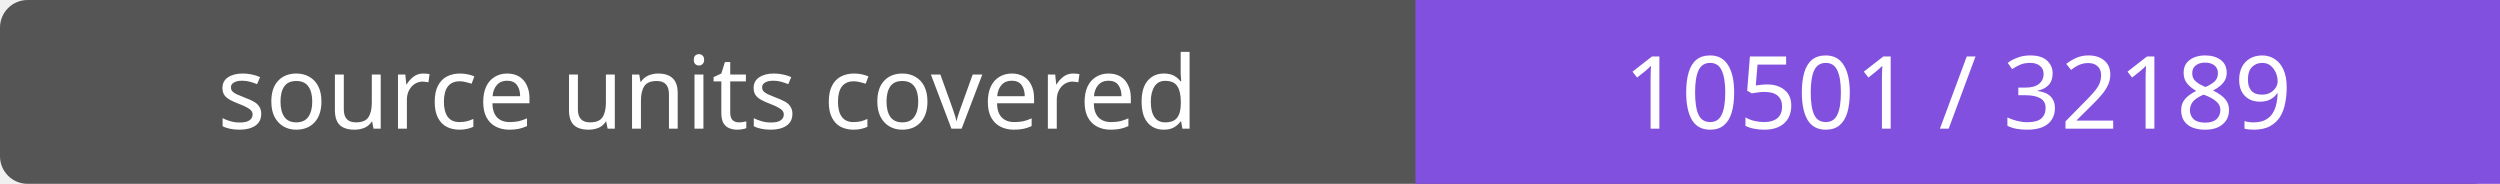
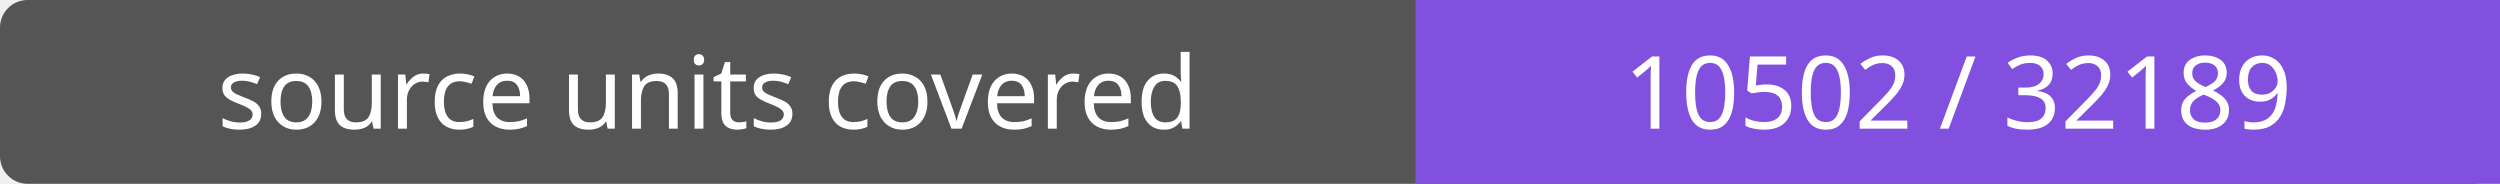
- <svg xmlns="http://www.w3.org/2000/svg" width="272" height="20" role="img" aria-label="source units covered: 10501 / 32189">
+ <svg xmlns="http://www.w3.org/2000/svg" width="272" height="20" role="img" aria-label="source units covered: 10502 / 32189">
  <rect width="272" height="20" rx="3" fill="#555" />
  <path fill="#8250df" d="M154 0h118v20H154z" />
  <g fill="#fff" text-anchor="middle" font-family="Verdana,sans-serif" font-size="11">
    <text x="77.0" y="14">source units covered</text>
-     <text x="213.0" y="14">10501 / 32189</text>
+     <text x="213.0" y="14">10502 / 32189</text>
  </g>
</svg>
